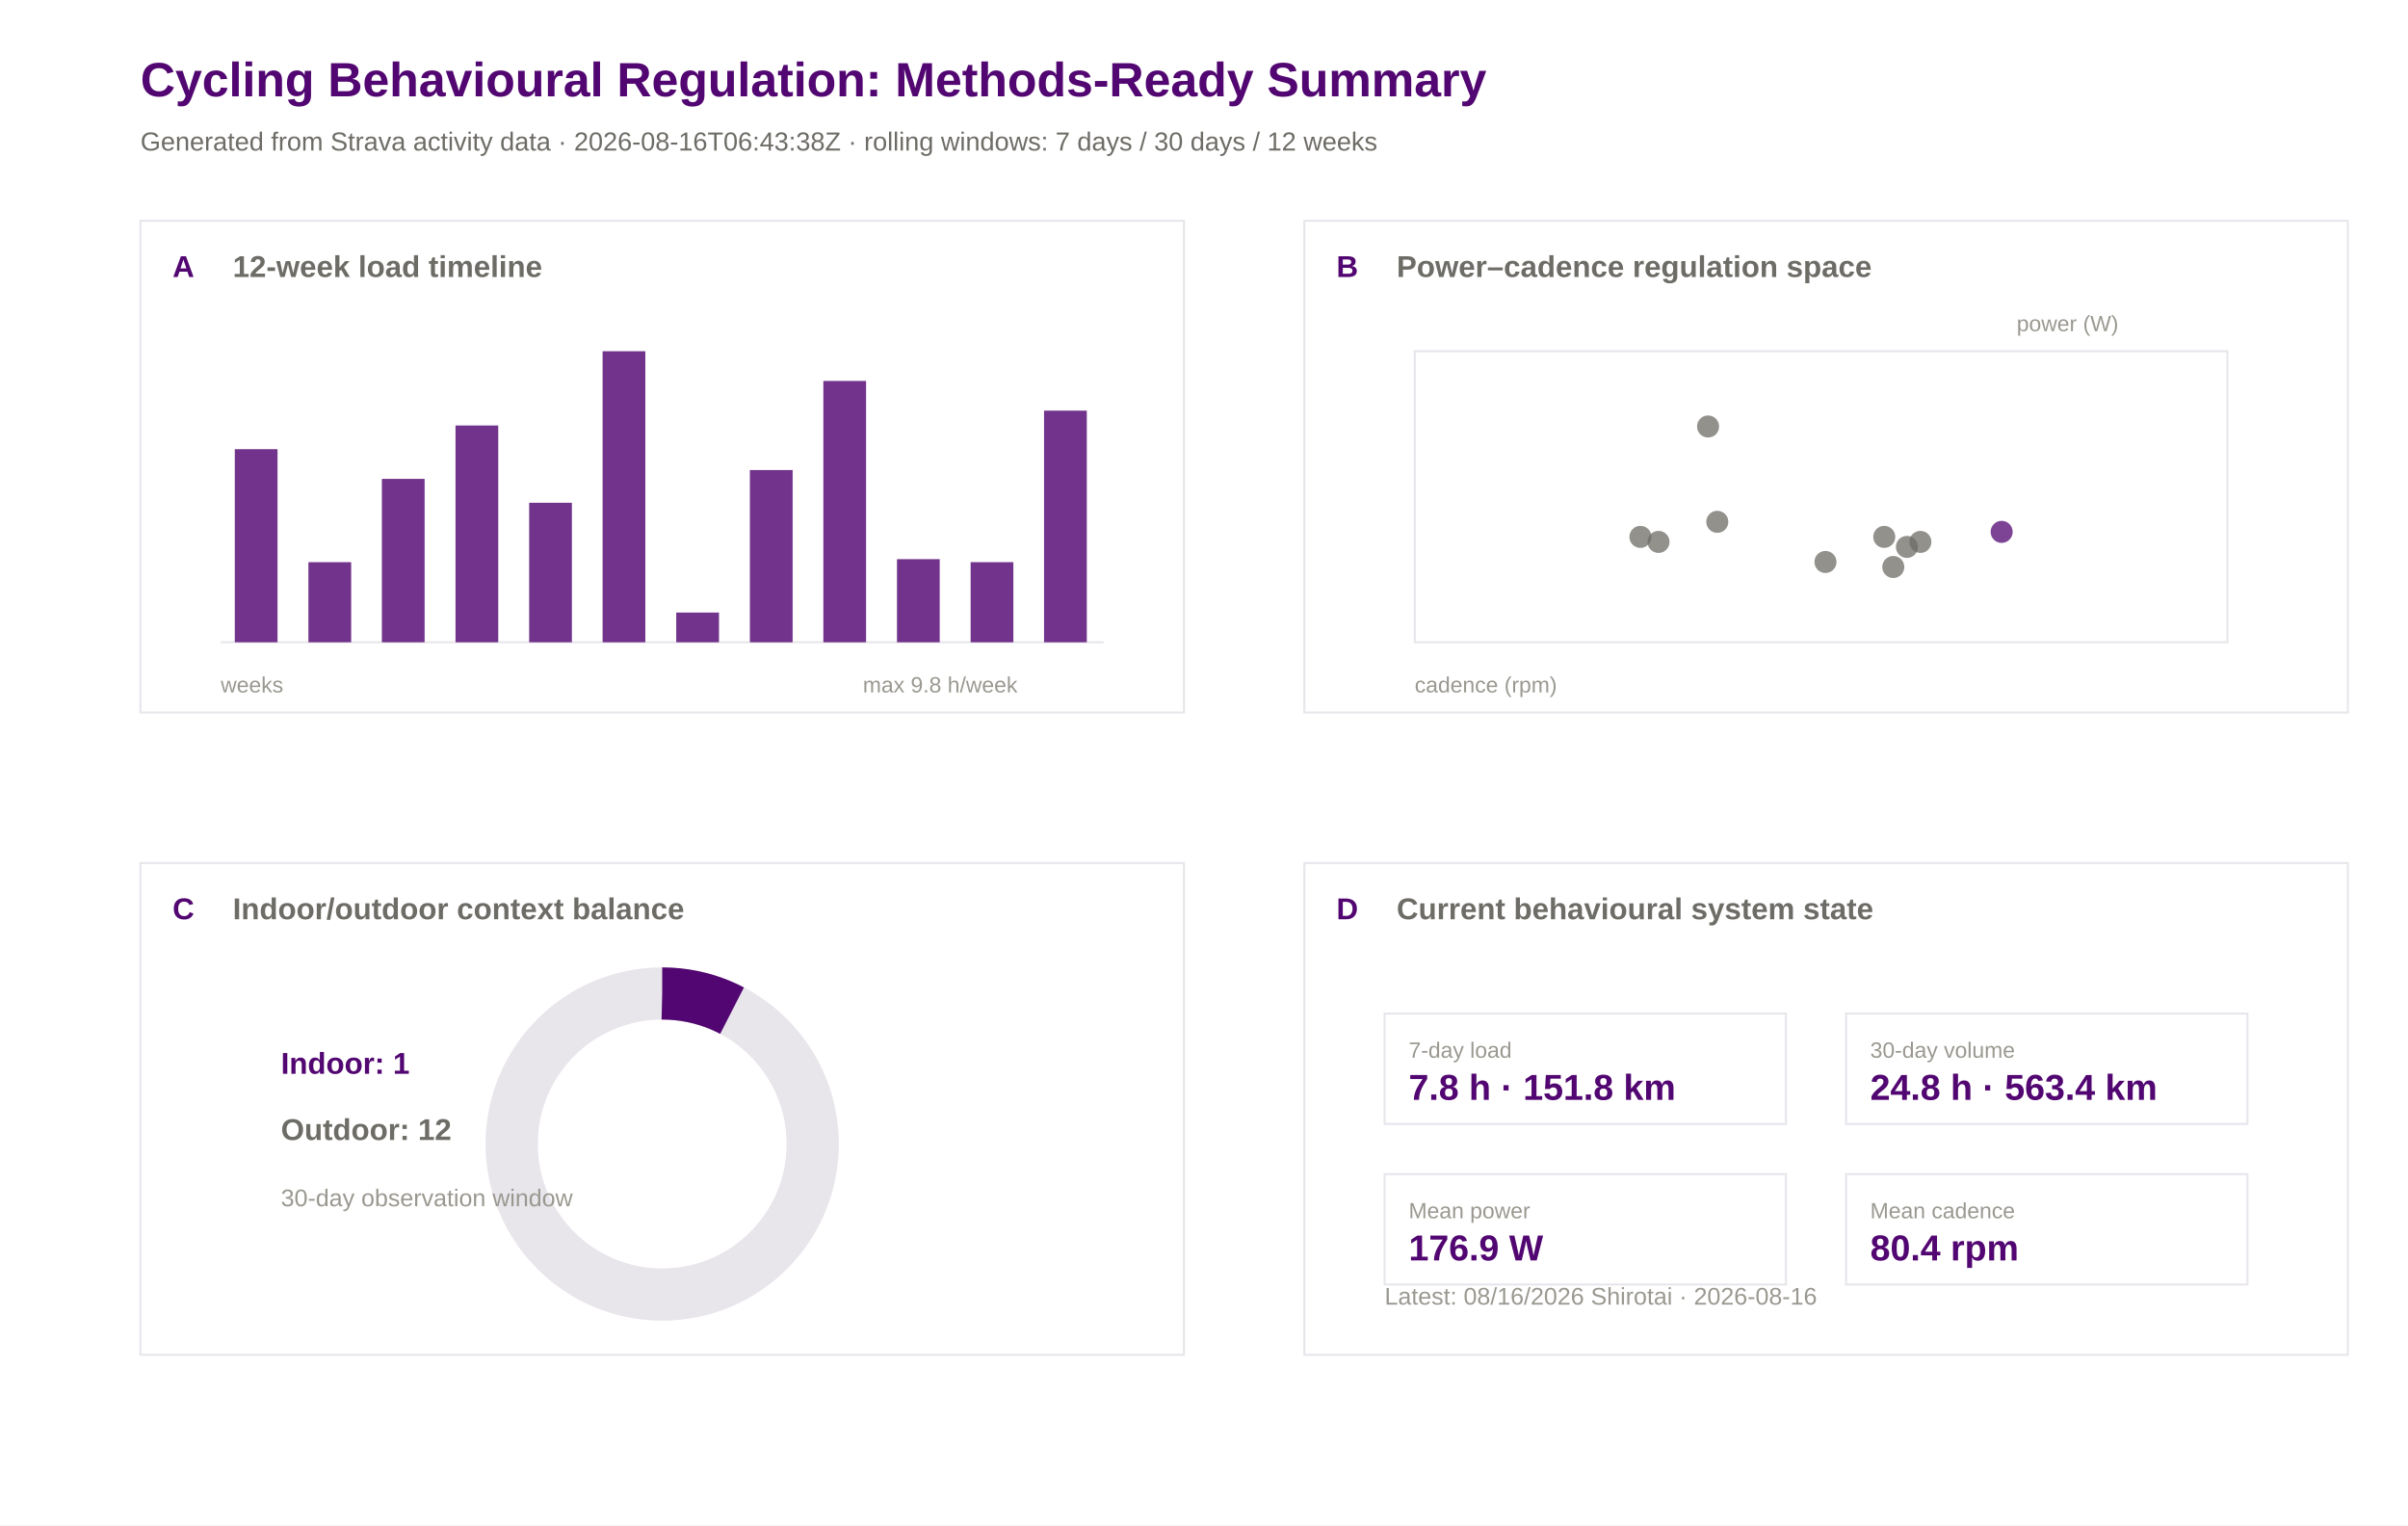
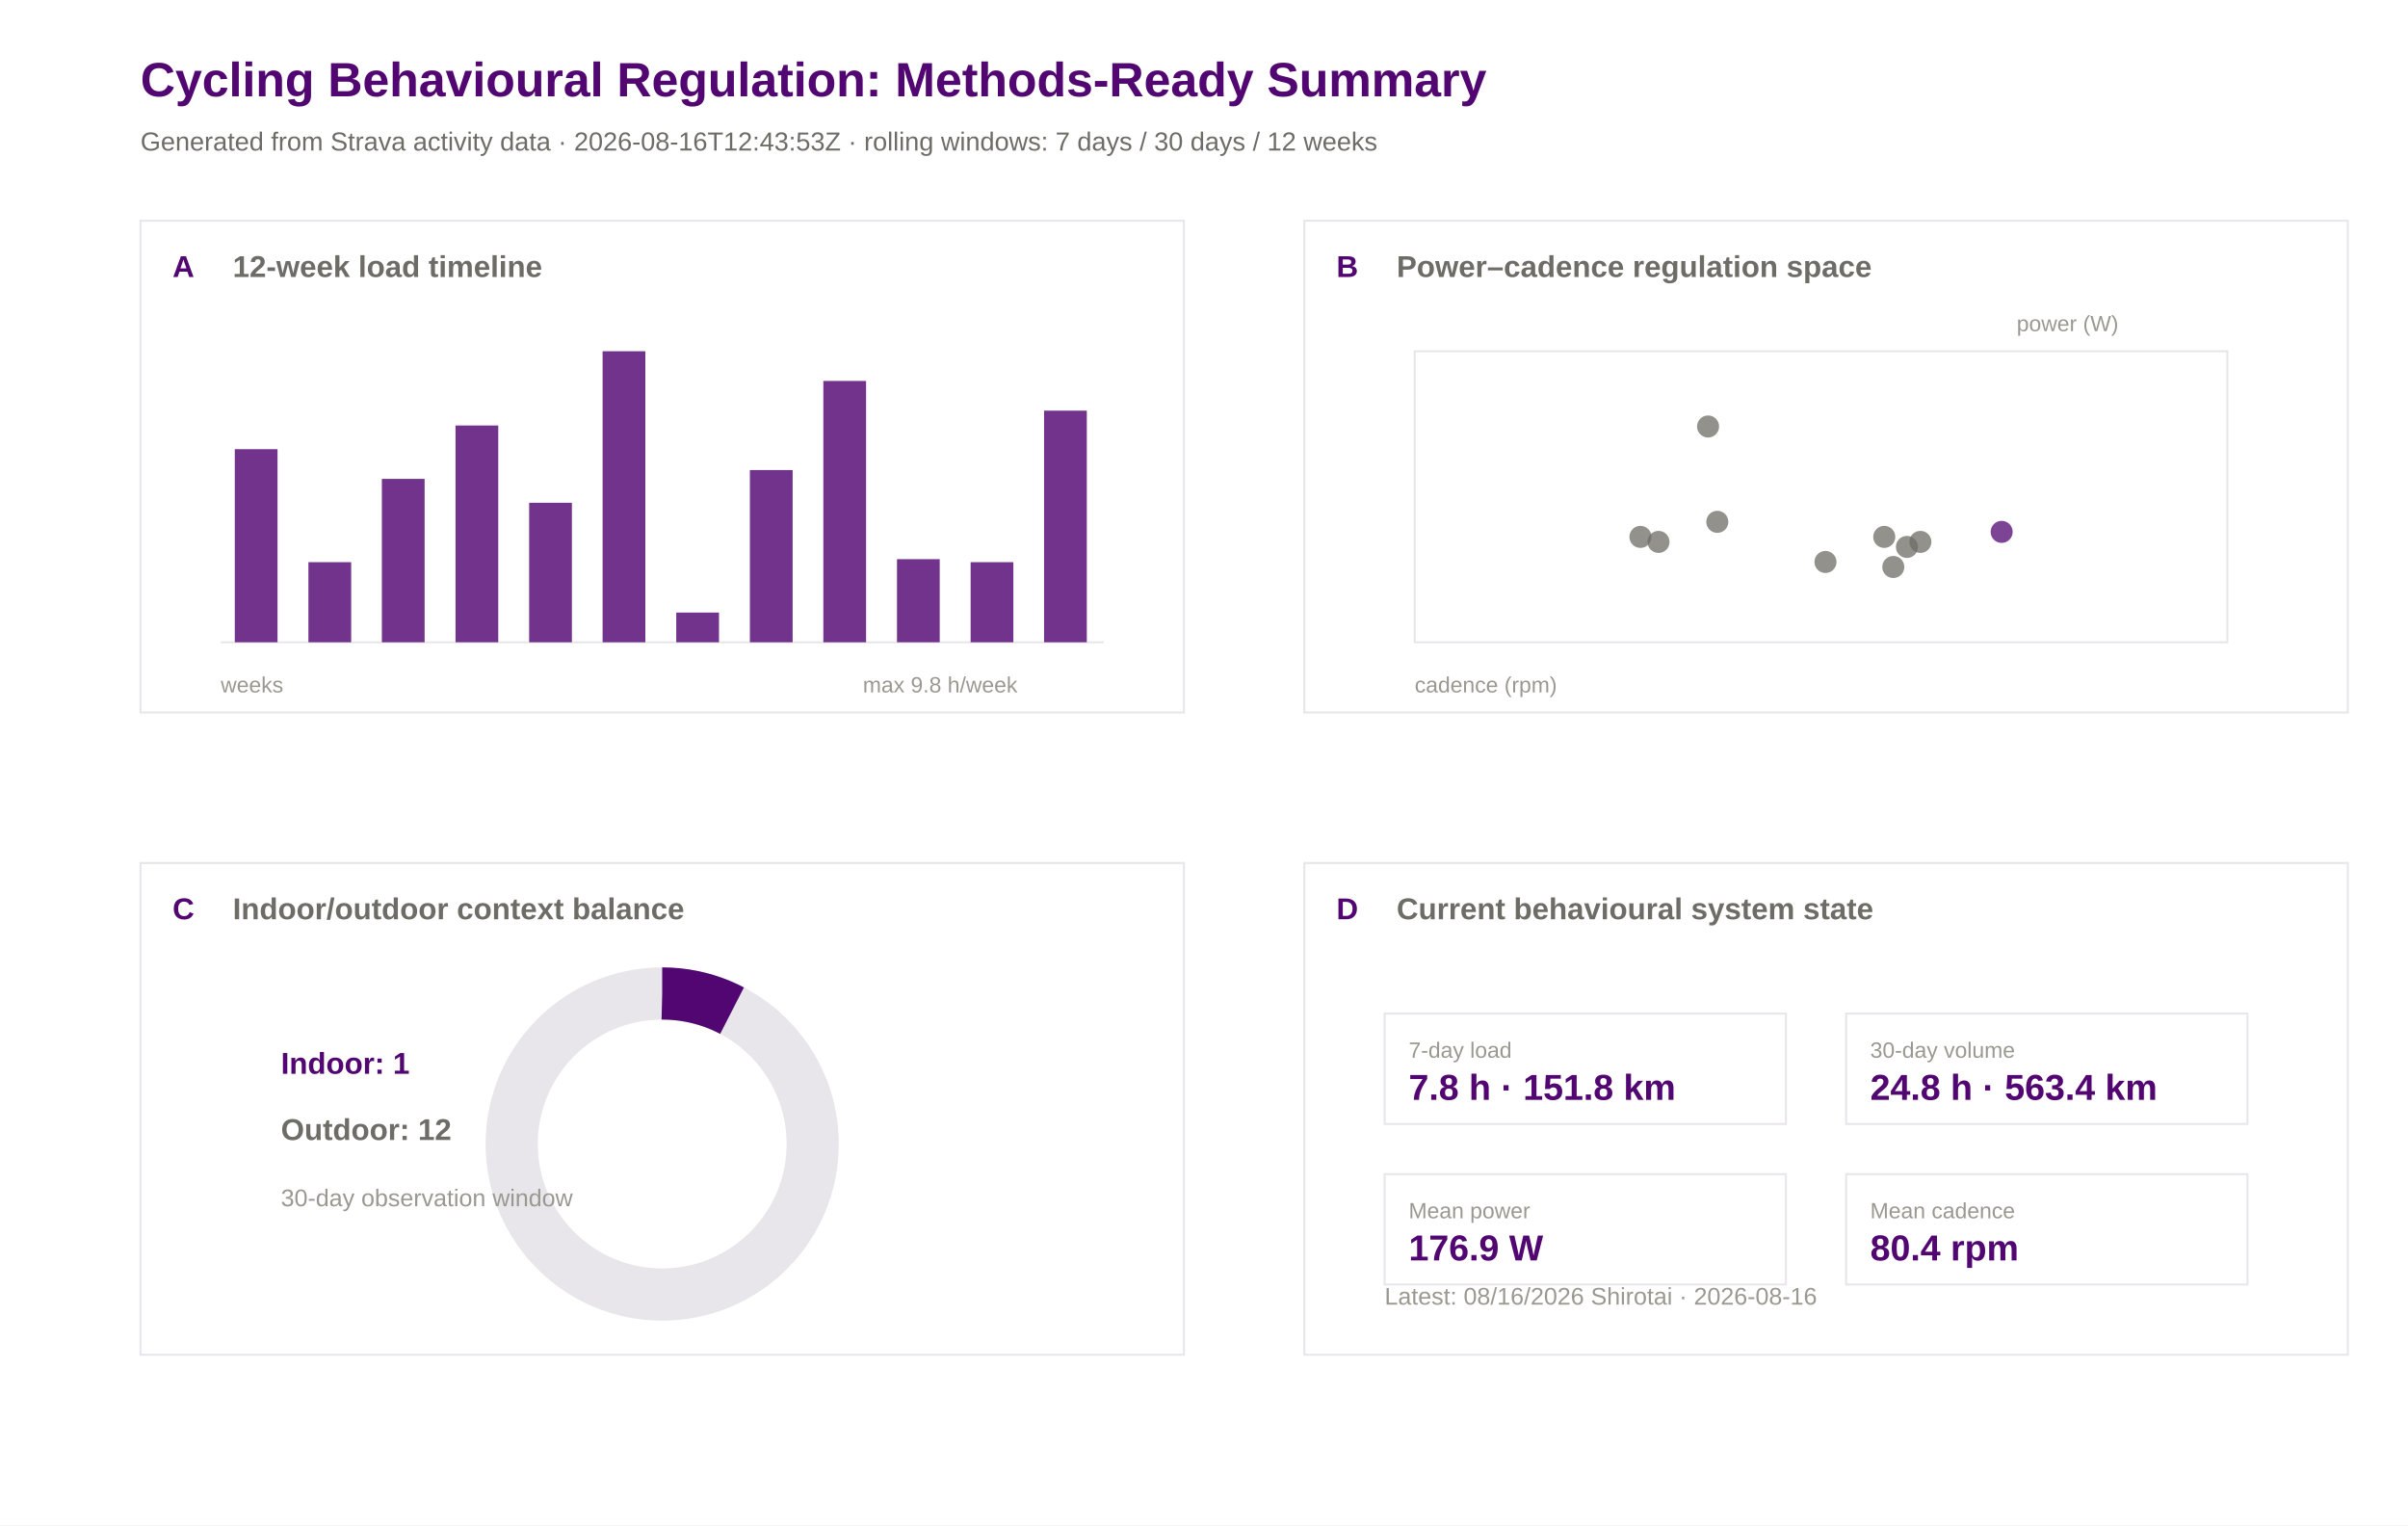
<svg xmlns="http://www.w3.org/2000/svg" width="1200" height="760" viewBox="0 0 1200 760">
  <rect width="100%" height="100%" fill="#ffffff" />
  <text x="70.0" y="48.0" font-family="Arial" font-size="24" font-weight="600" fill="#520671">Cycling Behavioural Regulation: Methods-Ready Summary</text>
-   <text x="70.0" y="75.0" font-family="Arial" font-size="13" font-weight="400" fill="#6e6c66">Generated from Strava activity data · 2026-08-16T06:43:38Z · rolling windows: 7 days / 30 days / 12 weeks</text>
+   <text x="70.0" y="75.0" font-family="Arial" font-size="13" font-weight="400" fill="#6e6c66">Generated from Strava activity data · 2026-08-16T12:43:53Z · rolling windows: 7 days / 30 days / 12 weeks</text>
  <rect x="70" y="110" width="520" height="245" fill="#ffffff" stroke="#e8e5eb" stroke-width="1" />
  <text x="86.0" y="138.0" font-family="Arial" font-size="15" font-weight="600" fill="#520671">A</text>
  <text x="116.0" y="138.0" font-family="Arial" font-size="15" font-weight="600" fill="#6e6c66">12-week load timeline</text>
  <rect x="650" y="110" width="520" height="245" fill="#ffffff" stroke="#e8e5eb" stroke-width="1" />
  <text x="666.0" y="138.0" font-family="Arial" font-size="15" font-weight="600" fill="#520671">B</text>
  <text x="696.0" y="138.0" font-family="Arial" font-size="15" font-weight="600" fill="#6e6c66">Power–cadence regulation space</text>
  <rect x="70" y="430" width="520" height="245" fill="#ffffff" stroke="#e8e5eb" stroke-width="1" />
  <text x="86.0" y="458.0" font-family="Arial" font-size="15" font-weight="600" fill="#520671">C</text>
  <text x="116.0" y="458.0" font-family="Arial" font-size="15" font-weight="600" fill="#6e6c66">Indoor/outdoor context balance</text>
  <rect x="650" y="430" width="520" height="245" fill="#ffffff" stroke="#e8e5eb" stroke-width="1" />
  <text x="666.0" y="458.0" font-family="Arial" font-size="15" font-weight="600" fill="#520671">D</text>
  <text x="696.0" y="458.0" font-family="Arial" font-size="15" font-weight="600" fill="#6e6c66">Current behavioural system state</text>
  <line x1="110" y1="320" x2="550" y2="320" stroke="#e8e5eb" />
  <rect x="117.0" y="223.8" width="21.3" height="96.2" fill="#520671" opacity="0.82" />
  <rect x="153.7" y="280.1" width="21.3" height="39.9" fill="#520671" opacity="0.82" />
  <rect x="190.3" y="238.6" width="21.3" height="81.4" fill="#520671" opacity="0.82" />
  <rect x="227.0" y="212.0" width="21.3" height="108.0" fill="#520671" opacity="0.82" />
  <rect x="263.7" y="250.5" width="21.3" height="69.5" fill="#520671" opacity="0.82" />
  <rect x="300.3" y="175.0" width="21.3" height="145.0" fill="#520671" opacity="0.82" />
  <rect x="337.0" y="305.2" width="21.3" height="14.8" fill="#520671" opacity="0.82" />
  <rect x="373.7" y="234.2" width="21.3" height="85.8" fill="#520671" opacity="0.82" />
  <rect x="410.3" y="189.8" width="21.3" height="130.2" fill="#520671" opacity="0.82" />
  <rect x="447.0" y="278.6" width="21.3" height="41.4" fill="#520671" opacity="0.82" />
  <rect x="483.7" y="280.1" width="21.3" height="39.9" fill="#520671" opacity="0.82" />
  <rect x="520.3" y="204.6" width="21.3" height="115.4" fill="#520671" opacity="0.82" />
  <text x="110.0" y="345.0" font-family="Arial" font-size="11" font-weight="400" fill="#9a9890">weeks</text>
  <text x="430.0" y="345.0" font-family="Arial" font-size="11" font-weight="400" fill="#9a9890">max 9.8 h/week</text>
  <rect x="705" y="175" width="405" height="145" fill="#ffffff" stroke="#e8e5eb" />
  <circle cx="817.5" cy="267.5" r="5.5" fill="#6e6c66" opacity="0.75" />
  <circle cx="957.0" cy="270.0" r="5.5" fill="#6e6c66" opacity="0.75" />
  <circle cx="939.0" cy="267.5" r="5.5" fill="#6e6c66" opacity="0.75" />
  <circle cx="943.5" cy="282.5" r="5.5" fill="#6e6c66" opacity="0.75" />
  <circle cx="950.3" cy="272.5" r="5.5" fill="#6e6c66" opacity="0.75" />
  <circle cx="909.7" cy="280.0" r="5.5" fill="#6e6c66" opacity="0.75" />
  <circle cx="855.8" cy="260.0" r="5.5" fill="#6e6c66" opacity="0.75" />
  <circle cx="851.2" cy="212.5" r="5.5" fill="#6e6c66" opacity="0.75" />
  <circle cx="997.5" cy="265.0" r="5.5" fill="#520671" opacity="0.75" />
  <circle cx="826.5" cy="270.0" r="5.5" fill="#6e6c66" opacity="0.75" />
  <text x="705.0" y="345.0" font-family="Arial" font-size="11" font-weight="400" fill="#9a9890">cadence (rpm)</text>
  <text x="1005.0" y="165.0" font-family="Arial" font-size="11" font-weight="400" fill="#9a9890">power (W)</text>
  <circle cx="330" cy="570" r="75" fill="none" stroke="#e8e5eb" stroke-width="26" />
  <circle cx="330" cy="570" r="75" fill="none" stroke="#520671" stroke-width="26" stroke-dasharray="36.2 471.2" transform="rotate(-90 330 570)" />
  <text x="140.0" y="535.0" font-family="Arial" font-size="15" font-weight="600" fill="#520671">Indoor: 1</text>
  <text x="140.0" y="568.0" font-family="Arial" font-size="15" font-weight="600" fill="#6e6c66">Outdoor: 12</text>
  <text x="140.0" y="601.0" font-family="Arial" font-size="12" font-weight="400" fill="#9a9890">30-day observation window</text>
  <rect x="690" y="505" width="200" height="55" fill="#ffffff" stroke="#e8e5eb" />
  <text x="702.0" y="527.0" font-family="Arial" font-size="11" font-weight="500" fill="#9a9890">7-day load</text>
  <text x="702.0" y="548.0" font-family="Arial" font-size="18" font-weight="600" fill="#520671">7.8 h · 151.8 km</text>
  <rect x="920" y="505" width="200" height="55" fill="#ffffff" stroke="#e8e5eb" />
  <text x="932.0" y="527.0" font-family="Arial" font-size="11" font-weight="500" fill="#9a9890">30-day volume</text>
  <text x="932.0" y="548.0" font-family="Arial" font-size="18" font-weight="600" fill="#520671">24.8 h · 563.4 km</text>
  <rect x="690" y="585" width="200" height="55" fill="#ffffff" stroke="#e8e5eb" />
  <text x="702.0" y="607.0" font-family="Arial" font-size="11" font-weight="500" fill="#9a9890">Mean power</text>
  <text x="702.0" y="628.0" font-family="Arial" font-size="18" font-weight="600" fill="#520671">176.9 W</text>
  <rect x="920" y="585" width="200" height="55" fill="#ffffff" stroke="#e8e5eb" />
  <text x="932.0" y="607.0" font-family="Arial" font-size="11" font-weight="500" fill="#9a9890">Mean cadence</text>
  <text x="932.0" y="628.0" font-family="Arial" font-size="18" font-weight="600" fill="#520671">80.4 rpm</text>
  <text x="690.0" y="650.0" font-family="Arial" font-size="12" font-weight="400" fill="#9a9890">Latest: 08/16/2026 Shirotai · 2026-08-16</text>
</svg>
